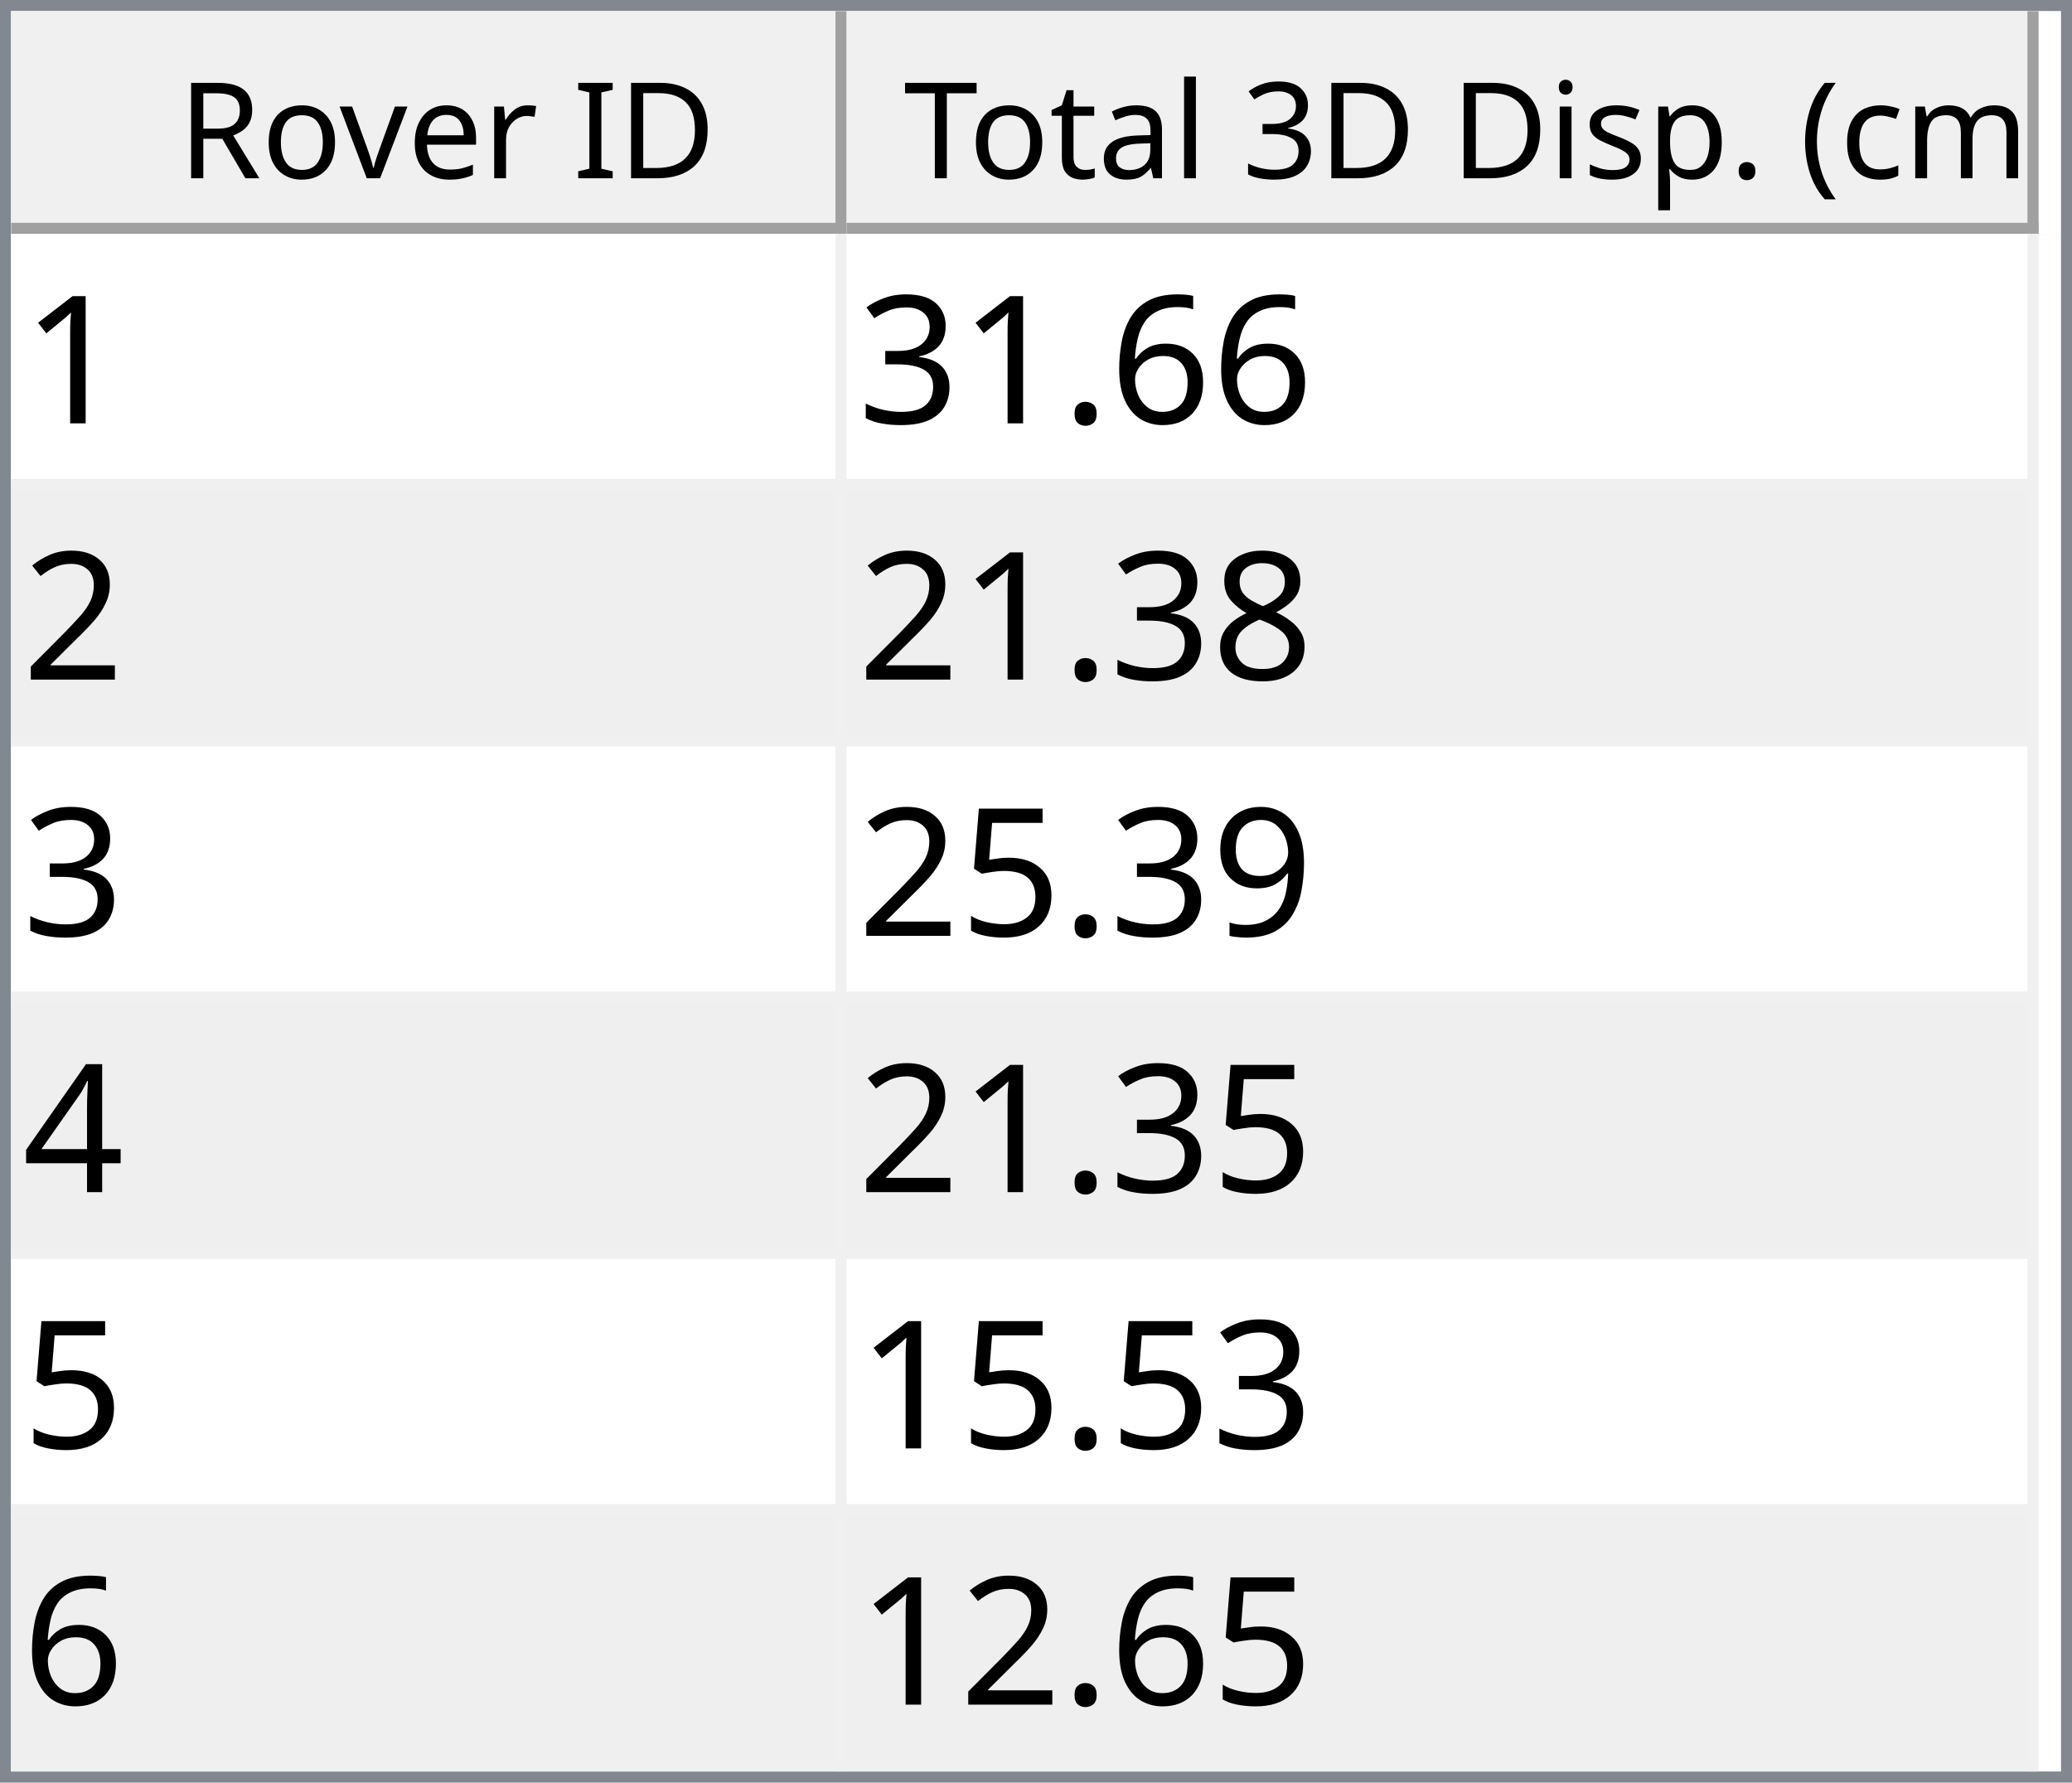
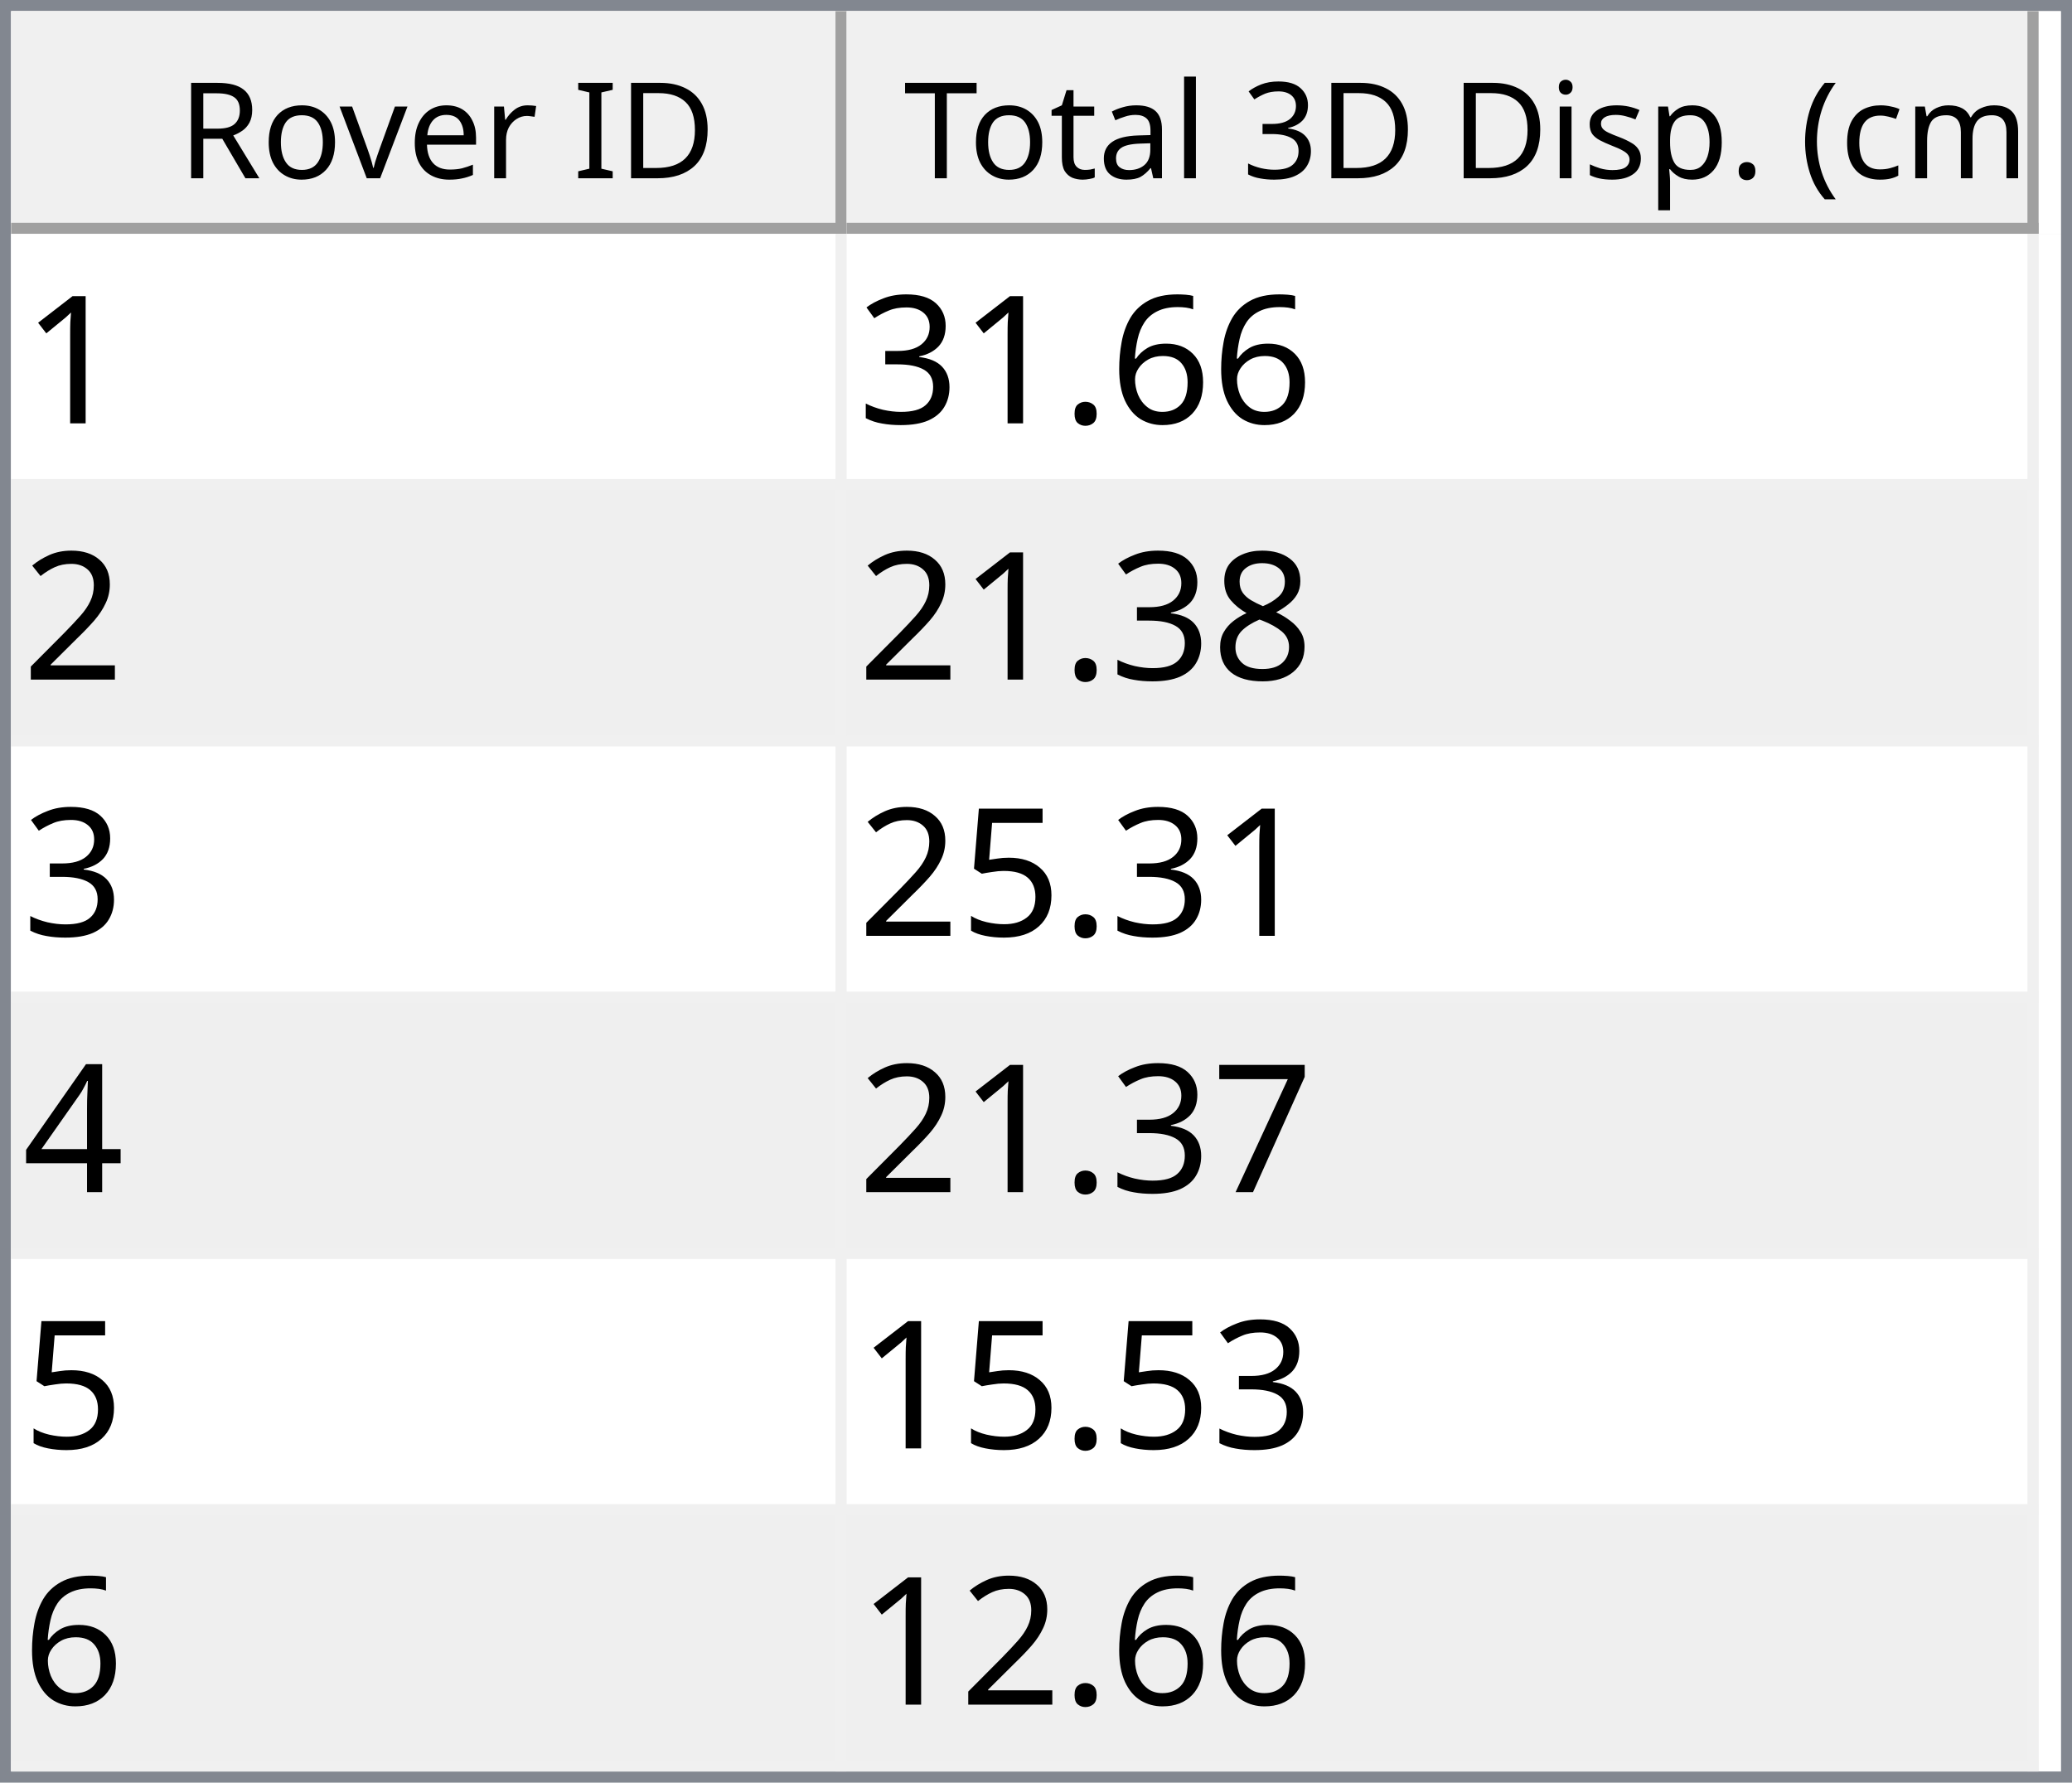
<svg xmlns="http://www.w3.org/2000/svg" style="fill-opacity:1; color-rendering:auto; color-interpolation:auto; text-rendering:auto; stroke:black; stroke-linecap:square; stroke-miterlimit:10; shape-rendering:auto; stroke-opacity:1; fill:black; stroke-dasharray:none; font-weight:normal; stroke-width:1; font-family:'Dialog'; font-style:normal; stroke-linejoin:miter; font-size:12px; stroke-dashoffset:0; image-rendering:auto;" width="186" height="160">
  <defs id="genericDefs" />
  <g>
    <defs id="defs1">
      <clipPath clipPathUnits="userSpaceOnUse" id="clipPath1">
        <path d="M0 0 L186 0 L186 160 L0 160 L0 0 Z" />
      </clipPath>
      <clipPath clipPathUnits="userSpaceOnUse" id="clipPath2">
        <path d="M0 0 L0 160 L186 160 L186 0 Z" />
      </clipPath>
      <clipPath clipPathUnits="userSpaceOnUse" id="clipPath3">
        <path d="M0 0 L0 20 L184 20 L184 0 Z" />
      </clipPath>
      <clipPath clipPathUnits="userSpaceOnUse" id="clipPath4">
        <path d="M0 0 L0 20 L75 20 L75 0 Z" />
      </clipPath>
      <clipPath clipPathUnits="userSpaceOnUse" id="clipPath5">
        <path d="M1 1 L1 19 L74 19 L74 1 Z" />
      </clipPath>
      <clipPath clipPathUnits="userSpaceOnUse" id="clipPath6">
        <path d="M0 0 L0 18 L73 18 L73 0 Z" />
      </clipPath>
      <clipPath clipPathUnits="userSpaceOnUse" id="clipPath7">
        <path d="M-0.5 -0.5 L-0.5 19.5 L74.5 19.5 L74.5 -0.5 Z" />
      </clipPath>
      <clipPath clipPathUnits="userSpaceOnUse" id="clipPath8">
        <path d="M0 0 L0 20 L107 20 L107 0 Z" />
      </clipPath>
      <clipPath clipPathUnits="userSpaceOnUse" id="clipPath9">
        <path d="M1 1 L1 19 L106 19 L106 1 Z" />
      </clipPath>
      <clipPath clipPathUnits="userSpaceOnUse" id="clipPath10">
        <path d="M0 0 L0 18 L105 18 L105 0 Z" />
      </clipPath>
      <clipPath clipPathUnits="userSpaceOnUse" id="clipPath11">
        <path d="M-0.5 -0.5 L-0.5 19.5 L106.5 19.5 L106.5 -0.5 Z" />
      </clipPath>
      <clipPath clipPathUnits="userSpaceOnUse" id="clipPath12">
        <path d="M0 0 L0 138 L184 138 L184 0 Z" />
      </clipPath>
      <clipPath clipPathUnits="userSpaceOnUse" id="clipPath13">
        <path d="M0 0 L0 138 L182 138 L182 0 Z" />
      </clipPath>
      <clipPath clipPathUnits="userSpaceOnUse" id="clipPath14">
        <path d="M-0.5 -0.5 L-0.5 137.5 L181.5 137.5 L181.5 -0.5 Z" />
      </clipPath>
      <clipPath clipPathUnits="userSpaceOnUse" id="clipPath15">
        <path d="M0 0 L0 22 L74 22 L74 0 Z" />
      </clipPath>
      <clipPath clipPathUnits="userSpaceOnUse" id="clipPath16">
        <path d="M0 0 L0 22 L106 22 L106 0 Z" />
      </clipPath>
      <font horiz-adv-x="64.551" id="font1">
        <font-face ascent="107.91" descent="25.098" units-per-em="100" style="font-style:normal; font-family:Segoe UI; font-weight:normal;" />
        <missing-glyph horiz-adv-x="64.551" d="M8.109 0 L8.109 68.266 L56.453 68.266 L56.453 0 L8.109 0 ZM15.328 7.234 L49.219 7.234 L49.219 61.031 L15.328 61.031 L15.328 7.234 Z" />
        <glyph unicode="D" horiz-adv-x="70.117" d="M9.188 0 L9.188 70.016 L28.516 70.016 Q65.531 70.016 65.531 35.891 Q65.531 19.672 55.25 9.836 Q44.969 0 27.734 0 L9.188 0 ZM17.391 62.594 L17.391 7.422 L27.828 7.422 Q41.609 7.422 49.273 14.797 Q56.938 22.172 56.938 35.688 Q56.938 62.594 28.328 62.594 L17.391 62.594 Z" />
        <glyph unicode="I" horiz-adv-x="26.611" d="M17.391 0 L9.188 0 L9.188 70.016 L17.391 70.016 L17.391 0 Z" />
        <glyph unicode=" " horiz-adv-x="27.393" d="" />
        <glyph unicode="r" horiz-adv-x="34.766" d="M34.188 41.891 Q32.078 43.5 28.125 43.5 Q23 43.5 19.555 38.672 Q16.109 33.844 16.109 25.484 L16.109 0 L8.109 0 L8.109 50 L16.109 50 L16.109 39.703 L16.312 39.703 Q18.016 44.969 21.531 47.922 Q25.047 50.875 29.391 50.875 Q32.516 50.875 34.188 50.203 L34.188 41.891 Z" />
        <glyph unicode="e" horiz-adv-x="52.295" d="M48.297 23 L12.984 23 Q13.188 14.656 17.484 10.109 Q21.781 5.562 29.297 5.562 Q37.75 5.562 44.828 11.141 L44.828 3.609 Q38.234 -1.172 27.391 -1.172 Q16.797 -1.172 10.742 5.641 Q4.688 12.453 4.688 24.812 Q4.688 36.469 11.305 43.82 Q17.922 51.172 27.734 51.172 Q37.547 51.172 42.922 44.828 Q48.297 38.484 48.297 27.203 L48.297 23 ZM40.094 29.781 Q40.047 36.719 36.75 40.578 Q33.453 44.438 27.594 44.438 Q21.922 44.438 17.969 40.383 Q14.016 36.328 13.094 29.781 L40.094 29.781 Z" />
        <glyph unicode="v" horiz-adv-x="47.9" d="M47.406 50 L27.484 0 L19.625 0 L0.688 50 L9.469 50 L22.172 13.672 Q23.578 9.672 23.922 6.688 L24.125 6.688 Q24.609 10.453 25.688 13.484 L38.969 50 L47.406 50 Z" />
        <glyph unicode="o" horiz-adv-x="58.594" d="M29 -1.172 Q17.922 -1.172 11.305 5.836 Q4.688 12.844 4.688 24.422 Q4.688 37.016 11.57 44.094 Q18.453 51.172 30.172 51.172 Q41.359 51.172 47.633 44.289 Q53.906 37.406 53.906 25.203 Q53.906 13.234 47.141 6.031 Q40.375 -1.172 29 -1.172 ZM29.594 44.438 Q21.875 44.438 17.383 39.188 Q12.891 33.938 12.891 24.703 Q12.891 15.828 17.43 10.695 Q21.969 5.562 29.594 5.562 Q37.359 5.562 41.531 10.594 Q45.703 15.625 45.703 24.906 Q45.703 34.281 41.531 39.359 Q37.359 44.438 29.594 44.438 Z" />
        <glyph unicode="R" horiz-adv-x="59.814" d="M59.375 0 L49.609 0 L37.891 19.625 Q36.281 22.359 34.766 24.289 Q33.25 26.219 31.664 27.438 Q30.078 28.656 28.25 29.219 Q26.422 29.781 24.125 29.781 L17.391 29.781 L17.391 0 L9.188 0 L9.188 70.016 L30.078 70.016 Q34.672 70.016 38.555 68.867 Q42.438 67.719 45.289 65.375 Q48.141 63.031 49.758 59.547 Q51.375 56.062 51.375 51.375 Q51.375 47.703 50.273 44.656 Q49.172 41.609 47.148 39.211 Q45.125 36.812 42.266 35.133 Q39.406 33.453 35.844 32.516 L35.844 32.328 Q37.594 31.547 38.891 30.547 Q40.188 29.547 41.359 28.18 Q42.531 26.812 43.68 25.078 Q44.828 23.344 46.234 21.047 L59.375 0 ZM17.391 62.594 L17.391 37.203 L28.516 37.203 Q31.594 37.203 34.203 38.133 Q36.812 39.062 38.719 40.797 Q40.625 42.531 41.703 45.047 Q42.781 47.562 42.781 50.688 Q42.781 56.297 39.141 59.445 Q35.5 62.594 28.609 62.594 L17.391 62.594 Z" />
        <glyph unicode=")" horiz-adv-x="30.176" d="M8.297 -15.922 L1.172 -15.922 Q16.406 2.344 16.406 26.812 Q16.406 51.469 1.078 70.016 L8.297 70.016 Q23.531 52.156 23.531 26.703 Q23.531 1.375 8.297 -15.922 Z" />
        <glyph unicode="m" horiz-adv-x="86.133" d="M79.109 0 L71.094 0 L71.094 28.719 Q71.094 37.016 68.531 40.727 Q65.969 44.438 59.906 44.438 Q54.781 44.438 51.195 39.75 Q47.609 35.062 47.609 28.516 L47.609 0 L39.594 0 L39.594 29.688 Q39.594 44.438 28.219 44.438 Q22.953 44.438 19.531 40.016 Q16.109 35.594 16.109 28.516 L16.109 0 L8.109 0 L8.109 50 L16.109 50 L16.109 42.094 L16.312 42.094 Q21.625 51.172 31.844 51.172 Q36.969 51.172 40.773 48.312 Q44.578 45.453 46 40.828 Q51.562 51.172 62.594 51.172 Q79.109 51.172 79.109 30.812 L79.109 0 Z" />
        <glyph unicode="c" horiz-adv-x="46.191" d="M42.188 2.297 Q36.422 -1.172 28.516 -1.172 Q17.828 -1.172 11.258 5.789 Q4.688 12.75 4.688 23.828 Q4.688 36.188 11.766 43.68 Q18.844 51.172 30.672 51.172 Q37.25 51.172 42.281 48.734 L42.281 40.531 Q36.719 44.438 30.375 44.438 Q22.703 44.438 17.797 38.945 Q12.891 33.453 12.891 24.516 Q12.891 15.719 17.508 10.641 Q22.125 5.562 29.891 5.562 Q36.422 5.562 42.188 9.906 L42.188 2.297 Z" />
        <glyph unicode="(" horiz-adv-x="30.176" d="M29.109 -15.922 L21.969 -15.922 Q6.844 1.375 6.844 26.703 Q6.844 52.156 21.969 70.016 L29.203 70.016 Q13.875 51.469 13.875 26.812 Q13.875 2.344 29.109 -15.922 Z" />
        <glyph unicode="." horiz-adv-x="21.68" d="M10.891 -1.078 Q8.641 -1.078 7.055 0.539 Q5.469 2.156 5.469 4.391 Q5.469 6.641 7.055 8.273 Q8.641 9.906 10.891 9.906 Q13.188 9.906 14.797 8.273 Q16.406 6.641 16.406 4.391 Q16.406 2.156 14.797 0.539 Q13.188 -1.078 10.891 -1.078 Z" />
        <glyph unicode="p" horiz-adv-x="58.789" d="M16.312 7.234 L16.109 7.234 L16.109 -23 L8.109 -23 L8.109 50 L16.109 50 L16.109 41.219 L16.312 41.219 Q22.219 51.172 33.594 51.172 Q43.266 51.172 48.688 44.461 Q54.109 37.75 54.109 26.469 Q54.109 13.922 48 6.375 Q41.891 -1.172 31.297 -1.172 Q21.578 -1.172 16.312 7.234 ZM16.109 27.391 L16.109 20.406 Q16.109 14.203 20.141 9.883 Q24.172 5.562 30.375 5.562 Q37.641 5.562 41.773 11.133 Q45.906 16.703 45.906 26.609 Q45.906 34.969 42.047 39.703 Q38.188 44.438 31.594 44.438 Q24.609 44.438 20.359 39.578 Q16.109 34.719 16.109 27.391 Z" />
        <glyph unicode="s" horiz-adv-x="42.432" d="M5.078 1.812 L5.078 10.406 Q11.625 5.562 19.484 5.562 Q30.031 5.562 30.031 12.594 Q30.031 14.594 29.125 15.992 Q28.219 17.391 26.68 18.461 Q25.141 19.531 23.07 20.383 Q21 21.234 18.609 22.172 Q15.281 23.484 12.766 24.828 Q10.25 26.172 8.57 27.859 Q6.891 29.547 6.031 31.695 Q5.172 33.844 5.172 36.719 Q5.172 40.234 6.789 42.945 Q8.406 45.656 11.086 47.484 Q13.766 49.312 17.211 50.242 Q20.656 51.172 24.312 51.172 Q30.812 51.172 35.938 48.922 L35.938 40.828 Q30.422 44.438 23.25 44.438 Q21 44.438 19.195 43.922 Q17.391 43.406 16.094 42.477 Q14.797 41.547 14.086 40.258 Q13.375 38.969 13.375 37.406 Q13.375 35.453 14.086 34.133 Q14.797 32.812 16.164 31.789 Q17.531 30.766 19.484 29.938 Q21.438 29.109 23.922 28.125 Q27.25 26.859 29.883 25.516 Q32.516 24.172 34.375 22.484 Q36.234 20.797 37.234 18.602 Q38.234 16.406 38.234 13.375 Q38.234 9.672 36.602 6.938 Q34.969 4.203 32.234 2.398 Q29.5 0.594 25.93 -0.289 Q22.359 -1.172 18.453 -1.172 Q10.75 -1.172 5.078 1.812 Z" />
        <glyph unicode="i" horiz-adv-x="24.219" d="M12.203 62.703 Q10.062 62.703 8.547 64.164 Q7.031 65.625 7.031 67.875 Q7.031 70.125 8.547 71.609 Q10.062 73.094 12.203 73.094 Q14.406 73.094 15.945 71.609 Q17.484 70.125 17.484 67.875 Q17.484 65.719 15.945 64.211 Q14.406 62.703 12.203 62.703 ZM16.109 0 L8.109 0 L8.109 50 L16.109 50 L16.109 0 Z" />
        <glyph unicode="3" horiz-adv-x="53.906" d="M46.531 19.828 Q46.531 15.094 44.75 11.211 Q42.969 7.328 39.719 4.57 Q36.469 1.812 31.93 0.297 Q27.391 -1.219 21.922 -1.219 Q11.922 -1.219 6 2.594 L6 11.188 Q13.094 5.609 22.219 5.609 Q25.875 5.609 28.828 6.539 Q31.781 7.469 33.906 9.227 Q36.031 10.984 37.18 13.477 Q38.328 15.969 38.328 19.094 Q38.328 32.812 18.797 32.812 L12.984 32.812 L12.984 39.594 L18.5 39.594 Q35.797 39.594 35.797 52.484 Q35.797 64.406 22.609 64.406 Q15.188 64.406 8.688 59.422 L8.688 67.188 Q15.375 71.188 24.609 71.188 Q29 71.188 32.57 69.969 Q36.141 68.75 38.68 66.555 Q41.219 64.359 42.609 61.281 Q44 58.203 44 54.5 Q44 40.672 30.031 36.719 L30.031 36.531 Q33.594 36.141 36.625 34.797 Q39.656 33.453 41.852 31.305 Q44.047 29.156 45.289 26.25 Q46.531 23.344 46.531 19.828 Z" />
        <glyph unicode="l" horiz-adv-x="24.219" d="M16.109 0 L8.109 0 L8.109 74.031 L16.109 74.031 L16.109 0 Z" />
        <glyph unicode="a" horiz-adv-x="50.879" d="M43.891 0 L35.891 0 L35.891 7.812 L35.688 7.812 Q30.469 -1.172 20.312 -1.172 Q12.844 -1.172 8.617 2.781 Q4.391 6.734 4.391 13.281 Q4.391 27.297 20.906 29.594 L35.891 31.688 Q35.891 44.438 25.594 44.438 Q16.547 44.438 9.281 38.281 L9.281 46.484 Q16.656 51.172 26.266 51.172 Q43.891 51.172 43.891 32.516 L43.891 0 ZM35.891 25.297 L23.828 23.641 Q18.266 22.859 15.43 20.875 Q12.594 18.891 12.594 13.875 Q12.594 10.203 15.211 7.883 Q17.828 5.562 22.172 5.562 Q28.125 5.562 32.008 9.742 Q35.891 13.922 35.891 20.312 L35.891 25.297 Z" />
        <glyph unicode="t" horiz-adv-x="33.887" d="M31.297 0.484 Q28.469 -1.078 23.828 -1.078 Q10.688 -1.078 10.688 13.578 L10.688 43.172 L2.094 43.172 L2.094 50 L10.688 50 L10.688 62.203 L18.703 64.797 L18.703 50 L31.297 50 L31.297 43.172 L18.703 43.172 L18.703 14.984 Q18.703 9.969 20.414 7.82 Q22.125 5.672 26.078 5.672 Q29.109 5.672 31.297 7.328 L31.297 0.484 Z" />
        <glyph unicode="T" horiz-adv-x="52.393" d="M50.594 62.594 L30.375 62.594 L30.375 0 L22.172 0 L22.172 62.594 L2 62.594 L2 70.016 L50.594 70.016 L50.594 62.594 Z" />
      </font>
      <font horiz-adv-x="75.0" id="font2">
        <font-face ascent="100.537" descent="21.973" units-per-em="100" style="font-style:normal; font-family:sans-serif; font-weight:normal;" />
        <missing-glyph horiz-adv-x="75.0" d="M12.5 0 L12.5 62.5 L62.5 62.5 L62.5 0 L12.5 0 ZM14.062 1.562 L60.938 1.562 L60.938 60.938 L14.062 60.938 L14.062 1.562 Z" />
        <glyph unicode="1" horiz-adv-x="55.615" d="M37.25 0 L28.469 0 L28.469 56 Q25.297 52.984 20.141 49.953 Q14.984 46.922 10.891 45.406 L10.891 53.906 Q18.266 57.375 23.781 62.305 Q29.297 67.234 31.594 71.875 L37.25 71.875 L37.25 0 Z" />
        <glyph unicode="6" horiz-adv-x="55.615" d="M49.75 54.047 L41.016 53.375 Q39.844 58.547 37.703 60.891 Q34.125 64.656 28.906 64.656 Q24.703 64.656 21.531 62.312 Q17.391 59.281 14.992 53.469 Q12.594 47.656 12.5 36.922 Q15.672 41.75 20.266 44.094 Q24.859 46.438 29.891 46.438 Q38.672 46.438 44.852 39.969 Q51.031 33.5 51.031 23.25 Q51.031 16.5 48.125 10.719 Q45.219 4.938 40.141 1.859 Q35.062 -1.219 28.609 -1.219 Q17.625 -1.219 10.695 6.859 Q3.766 14.938 3.766 33.5 Q3.766 54.25 11.422 63.672 Q18.109 71.875 29.438 71.875 Q37.891 71.875 43.289 67.141 Q48.688 62.406 49.75 54.047 ZM13.875 23.188 Q13.875 18.656 15.797 14.508 Q17.719 10.359 21.188 8.18 Q24.656 6 28.469 6 Q34.031 6 38.039 10.492 Q42.047 14.984 42.047 22.703 Q42.047 30.125 38.086 34.398 Q34.125 38.672 28.125 38.672 Q22.172 38.672 18.023 34.398 Q13.875 30.125 13.875 23.188 Z" />
        <glyph unicode="." horiz-adv-x="27.783" d="M9.078 0 L9.078 10.016 L19.094 10.016 L19.094 0 L9.078 0 Z" />
        <glyph unicode="3" horiz-adv-x="55.615" d="M4.203 18.891 L12.984 20.062 Q14.5 12.594 18.141 9.297 Q21.781 6 27 6 Q33.203 6 37.477 10.297 Q41.75 14.594 41.75 20.953 Q41.75 27 37.797 30.93 Q33.844 34.859 27.734 34.859 Q25.25 34.859 21.531 33.891 L22.516 41.609 Q23.391 41.5 23.922 41.5 Q29.547 41.5 34.039 44.43 Q38.531 47.359 38.531 53.469 Q38.531 58.297 35.258 61.477 Q31.984 64.656 26.812 64.656 Q21.688 64.656 18.266 61.43 Q14.844 58.203 13.875 51.766 L5.078 53.328 Q6.688 62.156 12.398 67.016 Q18.109 71.875 26.609 71.875 Q32.469 71.875 37.398 69.359 Q42.328 66.844 44.945 62.5 Q47.562 58.156 47.562 53.266 Q47.562 48.641 45.07 44.828 Q42.578 41.016 37.703 38.766 Q44.047 37.312 47.562 32.695 Q51.078 28.078 51.078 21.141 Q51.078 11.766 44.242 5.25 Q37.406 -1.266 26.953 -1.266 Q17.531 -1.266 11.305 4.352 Q5.078 9.969 4.203 18.891 Z" />
        <glyph unicode="2" horiz-adv-x="55.615" d="M50.344 8.453 L50.344 0 L3.031 0 Q2.938 3.172 4.047 6.109 Q5.859 10.938 9.836 15.625 Q13.812 20.312 21.344 26.469 Q33.016 36.031 37.117 41.625 Q41.219 47.219 41.219 52.203 Q41.219 57.422 37.477 61.008 Q33.734 64.594 27.734 64.594 Q21.391 64.594 17.578 60.789 Q13.766 56.984 13.719 50.25 L4.688 51.172 Q5.609 61.281 11.664 66.578 Q17.719 71.875 27.938 71.875 Q38.234 71.875 44.242 66.164 Q50.25 60.453 50.25 52 Q50.25 47.703 48.492 43.555 Q46.734 39.406 42.656 34.812 Q38.578 30.219 29.109 22.219 Q21.188 15.578 18.945 13.211 Q16.703 10.844 15.234 8.453 L50.344 8.453 Z" />
        <glyph unicode="8" horiz-adv-x="55.615" d="M17.672 38.812 Q12.203 40.828 9.57 44.539 Q6.938 48.25 6.938 53.422 Q6.938 61.234 12.555 66.555 Q18.172 71.875 27.484 71.875 Q36.859 71.875 42.578 66.43 Q48.297 60.984 48.297 53.172 Q48.297 48.188 45.68 44.508 Q43.062 40.828 37.75 38.812 Q44.344 36.672 47.781 31.883 Q51.219 27.094 51.219 20.453 Q51.219 11.281 44.727 5.031 Q38.234 -1.219 27.641 -1.219 Q17.047 -1.219 10.547 5.055 Q4.047 11.328 4.047 20.703 Q4.047 27.688 7.594 32.398 Q11.141 37.109 17.672 38.812 ZM15.922 53.719 Q15.922 48.641 19.195 45.414 Q22.469 42.188 27.688 42.188 Q32.766 42.188 36.016 45.383 Q39.266 48.578 39.266 53.219 Q39.266 58.062 35.914 61.359 Q32.562 64.656 27.594 64.656 Q22.562 64.656 19.242 61.43 Q15.922 58.203 15.922 53.719 ZM13.094 20.656 Q13.094 16.891 14.875 13.375 Q16.656 9.859 20.172 7.93 Q23.688 6 27.734 6 Q34.031 6 38.133 10.055 Q42.234 14.109 42.234 20.359 Q42.234 26.703 38.016 30.859 Q33.797 35.016 27.438 35.016 Q21.234 35.016 17.164 30.914 Q13.094 26.812 13.094 20.656 Z" />
-         <glyph unicode="9" horiz-adv-x="55.615" d="M5.469 16.547 L13.922 17.328 Q14.984 11.375 18.016 8.688 Q21.047 6 25.781 6 Q29.828 6 32.883 7.859 Q35.938 9.719 37.891 12.82 Q39.844 15.922 41.164 21.195 Q42.484 26.469 42.484 31.938 Q42.484 32.516 42.438 33.688 Q39.797 29.5 35.234 26.883 Q30.672 24.266 25.344 24.266 Q16.453 24.266 10.305 30.711 Q4.156 37.156 4.156 47.703 Q4.156 58.594 10.578 65.234 Q17 71.875 26.656 71.875 Q33.641 71.875 39.43 68.117 Q45.219 64.359 48.219 57.398 Q51.219 50.438 51.219 37.25 Q51.219 23.531 48.242 15.406 Q45.266 7.281 39.383 3.031 Q33.5 -1.219 25.594 -1.219 Q17.188 -1.219 11.867 3.445 Q6.547 8.109 5.469 16.547 ZM41.453 48.141 Q41.453 55.719 37.43 60.156 Q33.406 64.594 27.734 64.594 Q21.875 64.594 17.531 59.812 Q13.188 55.031 13.188 47.406 Q13.188 40.578 17.312 36.305 Q21.438 32.031 27.484 32.031 Q33.594 32.031 37.523 36.305 Q41.453 40.578 41.453 48.141 Z" />
        <glyph unicode="5" horiz-adv-x="55.615" d="M4.156 18.75 L13.375 19.531 Q14.406 12.797 18.141 9.398 Q21.875 6 27.156 6 Q33.5 6 37.891 10.789 Q42.281 15.578 42.281 23.484 Q42.281 31 38.062 35.352 Q33.844 39.703 27 39.703 Q22.75 39.703 19.336 37.773 Q15.922 35.844 13.969 32.766 L5.719 33.844 L12.641 70.609 L48.25 70.609 L48.25 62.203 L19.672 62.203 L15.828 42.969 Q22.266 47.469 29.344 47.469 Q38.719 47.469 45.164 40.969 Q51.609 34.469 51.609 24.266 Q51.609 14.547 45.953 7.469 Q39.062 -1.219 27.156 -1.219 Q17.391 -1.219 11.211 4.25 Q5.031 9.719 4.156 18.75 Z" />
        <glyph unicode="4" horiz-adv-x="55.615" d="M32.328 0 L32.328 17.141 L1.266 17.141 L1.266 25.203 L33.938 71.578 L41.109 71.578 L41.109 25.203 L50.781 25.203 L50.781 17.141 L41.109 17.141 L41.109 0 L32.328 0 ZM32.328 25.203 L32.328 57.469 L9.906 25.203 L32.328 25.203 Z" />
+         <glyph unicode="7" horiz-adv-x="55.615" d="M4.734 62.203 L4.734 70.656 L51.078 70.656 L51.078 63.812 Q44.234 56.547 37.523 44.484 Q30.812 32.422 27.156 19.672 Q24.516 10.688 23.781 0 L14.75 0 Q14.891 8.453 18.062 20.414 Q21.234 32.375 27.172 43.484 Q33.109 54.594 39.797 62.203 L4.734 62.203 Z" />
      </font>
    </defs>
    <g style="fill:white; stroke:white;">
      <rect x="0" y="0" width="186" style="clip-path:url(#clipPath1); stroke:none;" height="160" />
    </g>
    <g style="fill:white; text-rendering:optimizeSpeed; color-rendering:optimizeSpeed; image-rendering:optimizeSpeed; shape-rendering:crispEdges; stroke:white; color-interpolation:sRGB;">
      <rect x="0" width="186" height="160" y="0" style="stroke:none;" />
      <path style="stroke:none;" d="M0 160 L186 160 L186 0 L0 0 Z" />
    </g>
    <g style="fill:rgb(240,240,240); font-family:'Segoe UI'; stroke:rgb(240,240,240);">
      <rect x="0" y="0" width="186" style="clip-path:url(#clipPath2); stroke:none;" height="160" />
    </g>
    <g style="fill:rgb(130,135,144); font-family:'Segoe UI'; stroke:rgb(130,135,144);">
      <path d="M0 0 L186 0 L186 160 L0 160 L0 0 ZM1 1 L185 1 L185 159 L1 159 L1 1 Z" style="fill-rule:evenodd; clip-path:url(#clipPath2); stroke:none;" />
    </g>
    <g style="fill:white; font-family:'Segoe UI'; stroke:white;" transform="translate(1,1)">
      <rect x="0" y="0" width="184" style="clip-path:url(#clipPath3); stroke:none;" height="20" />
    </g>
    <g style="fill:rgb(240,240,240); font-family:'Segoe UI'; stroke:rgb(240,240,240);" transform="translate(1,1)">
      <rect x="0" y="0" width="75" style="clip-path:url(#clipPath4); stroke:none;" height="20" />
    </g>
    <g style="font-family:'Segoe UI';" transform="translate(2,2)">
      <text x="14" xml:space="preserve" y="14" style="clip-path:url(#clipPath6); stroke:none;">Rover ID</text>
    </g>
    <g style="fill:rgb(160,160,160); font-family:'Segoe UI'; stroke:rgb(160,160,160); stroke-linejoin:bevel;" transform="translate(1.5,1.5)">
      <line x1="74" x2="74" y1="0" style="fill:none; clip-path:url(#clipPath7);" y2="19" />
    </g>
    <g style="fill:rgb(160,160,160); font-family:'Segoe UI'; stroke:rgb(160,160,160); stroke-linejoin:bevel;" transform="matrix(1,0,0,1,1,1) translate(0.5,0.5)">
      <line x1="0" x2="74" y1="19" style="fill:none; clip-path:url(#clipPath7);" y2="19" />
    </g>
    <g style="fill:rgb(240,240,240); font-family:'Segoe UI'; stroke:rgb(240,240,240);" transform="translate(76,1)">
      <rect x="0" y="0" width="107" style="clip-path:url(#clipPath8); stroke:none;" height="20" />
    </g>
    <g style="font-family:'Segoe UI';" transform="translate(77,2)">
      <text x="1" xml:space="preserve" y="14" style="clip-path:url(#clipPath10); stroke:none;"> Total 3D Disp. (cm)</text>
    </g>
    <g style="fill:rgb(160,160,160); font-family:'Segoe UI'; stroke:rgb(160,160,160); stroke-linejoin:bevel;" transform="translate(76.5,1.5)">
      <line x1="106" x2="106" y1="0" style="fill:none; clip-path:url(#clipPath11);" y2="19" />
    </g>
    <g style="fill:rgb(160,160,160); font-family:'Segoe UI'; stroke:rgb(160,160,160); stroke-linejoin:bevel;" transform="matrix(1,0,0,1,76,1) translate(0.5,0.5)">
      <line x1="0" x2="106" y1="19" style="fill:none; clip-path:url(#clipPath11);" y2="19" />
    </g>
    <g style="fill:white; font-family:'Segoe UI'; stroke:white;" transform="translate(1,21)">
      <rect x="0" y="0" width="184" style="clip-path:url(#clipPath12); stroke:none;" height="138" />
    </g>
    <g style="fill:rgb(240,240,240); font-size:16px; font-family:sans-serif; stroke:rgb(240,240,240);" transform="translate(1,21)">
      <rect x="0" y="0" width="182" style="clip-path:url(#clipPath13); stroke:none;" height="138" />
      <line transform="translate(0.5,0.5)" x1="0" x2="181" y1="22" style="clip-path:url(#clipPath14); fill:none; stroke-linejoin:bevel;" y2="22" />
    </g>
    <g transform="matrix(1,0,0,1,1,21) translate(0.5,0.5)" style="fill:rgb(240,240,240); font-size:16px; font-family:sans-serif; stroke:rgb(240,240,240); stroke-linejoin:bevel;">
      <line x1="0" x2="181" y1="45" style="fill:none; clip-path:url(#clipPath14);" y2="45" />
    </g>
    <g transform="matrix(1,0,0,1,1,21) translate(0.5,0.5)" style="fill:rgb(240,240,240); font-size:16px; font-family:sans-serif; stroke:rgb(240,240,240); stroke-linejoin:bevel;">
      <line x1="0" x2="181" y1="68" style="fill:none; clip-path:url(#clipPath14);" y2="68" />
    </g>
    <g transform="matrix(1,0,0,1,1,21) translate(0.5,0.5)" style="fill:rgb(240,240,240); font-size:16px; font-family:sans-serif; stroke:rgb(240,240,240); stroke-linejoin:bevel;">
      <line x1="0" x2="181" y1="91" style="fill:none; clip-path:url(#clipPath14);" y2="91" />
    </g>
    <g transform="matrix(1,0,0,1,1,21) translate(0.5,0.5)" style="fill:rgb(240,240,240); font-size:16px; font-family:sans-serif; stroke:rgb(240,240,240); stroke-linejoin:bevel;">
      <line x1="0" x2="181" y1="114" style="fill:none; clip-path:url(#clipPath14);" y2="114" />
    </g>
    <g transform="matrix(1,0,0,1,1,21) translate(0.5,0.5)" style="fill:rgb(240,240,240); font-size:16px; font-family:sans-serif; stroke:rgb(240,240,240); stroke-linejoin:bevel;">
      <line x1="0" x2="181" y1="137" style="fill:none; clip-path:url(#clipPath14);" y2="137" />
    </g>
    <g transform="matrix(1,0,0,1,1,21) translate(0.5,0.5)" style="fill:rgb(240,240,240); font-size:16px; font-family:sans-serif; stroke:rgb(240,240,240); stroke-linejoin:bevel;">
      <line x1="74" x2="74" y1="0" style="fill:none; clip-path:url(#clipPath14);" y2="137" />
    </g>
    <g transform="matrix(1,0,0,1,1,21) translate(0.5,0.5)" style="fill:rgb(240,240,240); font-size:16px; font-family:sans-serif; stroke:rgb(240,240,240); stroke-linejoin:bevel;">
      <line x1="181" x2="181" y1="0" style="fill:none; clip-path:url(#clipPath14);" y2="137" />
    </g>
    <g style="fill:white; font-size:16px; font-family:sans-serif; stroke:white;" transform="matrix(1,0,0,1,1,21)">
      <rect x="0" y="0" width="74" style="clip-path:url(#clipPath15); stroke:none;" height="22" />
      <text x="1" y="17" style="fill:black; clip-path:url(#clipPath15); stroke:none;" xml:space="preserve">1</text>
    </g>
    <g style="fill:white; font-size:16px; font-family:sans-serif; stroke:white;" transform="matrix(1,0,0,1,1,21) translate(75,0)">
      <rect x="0" y="0" width="106" style="clip-path:url(#clipPath16); stroke:none;" height="22" />
      <text x="1" y="17" style="fill:black; clip-path:url(#clipPath16); stroke:none;" xml:space="preserve">31.66</text>
    </g>
    <g style="fill:rgb(239,239,239); font-size:16px; font-family:sans-serif; stroke:rgb(239,239,239);" transform="matrix(1,0,0,1,1,21) translate(0,23)">
      <rect x="0" y="0" width="74" style="clip-path:url(#clipPath15); stroke:none;" height="22" />
      <text x="1" y="17" style="fill:black; clip-path:url(#clipPath15); stroke:none;" xml:space="preserve">2</text>
    </g>
    <g style="fill:rgb(239,239,239); font-size:16px; font-family:sans-serif; stroke:rgb(239,239,239);" transform="matrix(1,0,0,1,1,21) translate(75,23)">
      <rect x="0" y="0" width="106" style="clip-path:url(#clipPath16); stroke:none;" height="22" />
      <text x="1" y="17" style="fill:black; clip-path:url(#clipPath16); stroke:none;" xml:space="preserve">21.38</text>
    </g>
    <g style="fill:white; font-size:16px; font-family:sans-serif; stroke:white;" transform="matrix(1,0,0,1,1,21) translate(0,46)">
      <rect x="0" y="0" width="74" style="clip-path:url(#clipPath15); stroke:none;" height="22" />
      <text x="1" y="17" style="fill:black; clip-path:url(#clipPath15); stroke:none;" xml:space="preserve">3</text>
    </g>
    <g style="fill:white; font-size:16px; font-family:sans-serif; stroke:white;" transform="matrix(1,0,0,1,1,21) translate(75,46)">
      <rect x="0" y="0" width="106" style="clip-path:url(#clipPath16); stroke:none;" height="22" />
-       <text x="1" y="17" style="fill:black; clip-path:url(#clipPath16); stroke:none;" xml:space="preserve">25.39</text>
+       <text x="1" y="17" style="fill:black; clip-path:url(#clipPath16); stroke:none;" xml:space="preserve">25.31</text>
    </g>
    <g style="fill:rgb(239,239,239); font-size:16px; font-family:sans-serif; stroke:rgb(239,239,239);" transform="matrix(1,0,0,1,1,21) translate(0,69)">
      <rect x="0" y="0" width="74" style="clip-path:url(#clipPath15); stroke:none;" height="22" />
      <text x="1" y="17" style="fill:black; clip-path:url(#clipPath15); stroke:none;" xml:space="preserve">4</text>
    </g>
    <g style="fill:rgb(239,239,239); font-size:16px; font-family:sans-serif; stroke:rgb(239,239,239);" transform="matrix(1,0,0,1,1,21) translate(75,69)">
      <rect x="0" y="0" width="106" style="clip-path:url(#clipPath16); stroke:none;" height="22" />
-       <text x="1" y="17" style="fill:black; clip-path:url(#clipPath16); stroke:none;" xml:space="preserve">21.35</text>
+       <text x="1" y="17" style="fill:black; clip-path:url(#clipPath16); stroke:none;" xml:space="preserve">21.37</text>
    </g>
    <g style="fill:white; font-size:16px; font-family:sans-serif; stroke:white;" transform="matrix(1,0,0,1,1,21) translate(0,92)">
      <rect x="0" y="0" width="74" style="clip-path:url(#clipPath15); stroke:none;" height="22" />
      <text x="1" y="17" style="fill:black; clip-path:url(#clipPath15); stroke:none;" xml:space="preserve">5</text>
    </g>
    <g style="fill:white; font-size:16px; font-family:sans-serif; stroke:white;" transform="matrix(1,0,0,1,1,21) translate(75,92)">
      <rect x="0" y="0" width="106" style="clip-path:url(#clipPath16); stroke:none;" height="22" />
      <text x="1" y="17" style="fill:black; clip-path:url(#clipPath16); stroke:none;" xml:space="preserve">15.53</text>
    </g>
    <g style="fill:rgb(239,239,239); font-size:16px; font-family:sans-serif; stroke:rgb(239,239,239);" transform="matrix(1,0,0,1,1,21) translate(0,115)">
      <rect x="0" y="0" width="74" style="clip-path:url(#clipPath15); stroke:none;" height="22" />
      <text x="1" y="17" style="fill:black; clip-path:url(#clipPath15); stroke:none;" xml:space="preserve">6</text>
    </g>
    <g style="fill:rgb(239,239,239); font-size:16px; font-family:sans-serif; stroke:rgb(239,239,239);" transform="matrix(1,0,0,1,1,21) translate(75,115)">
      <rect x="0" y="0" width="106" style="clip-path:url(#clipPath16); stroke:none;" height="22" />
-       <text x="1" y="17" style="fill:black; clip-path:url(#clipPath16); stroke:none;" xml:space="preserve">12.65</text>
+       <text x="1" y="17" style="fill:black; clip-path:url(#clipPath16); stroke:none;" xml:space="preserve">12.66</text>
    </g>
  </g>
</svg>
